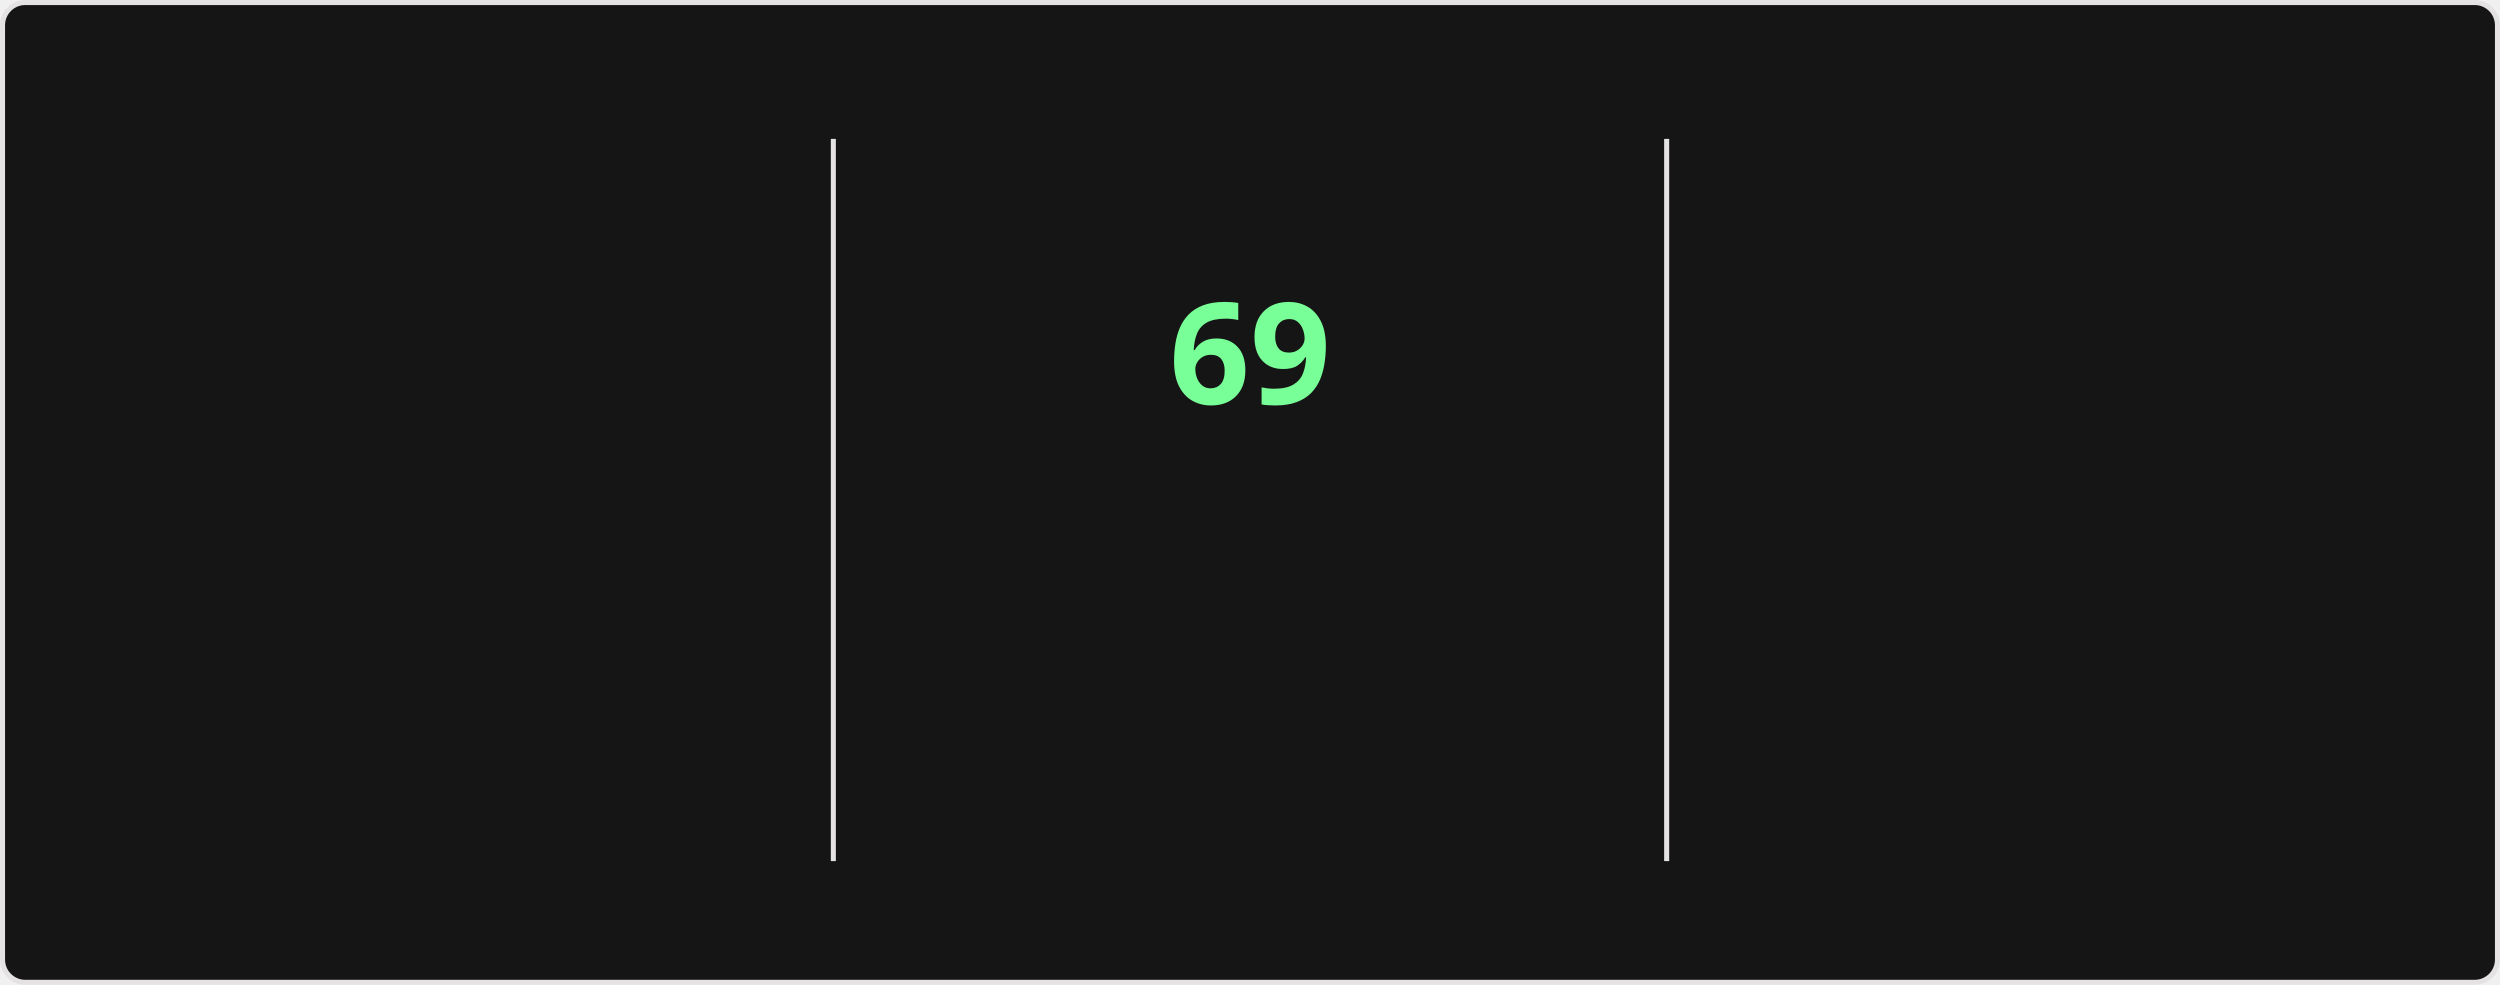
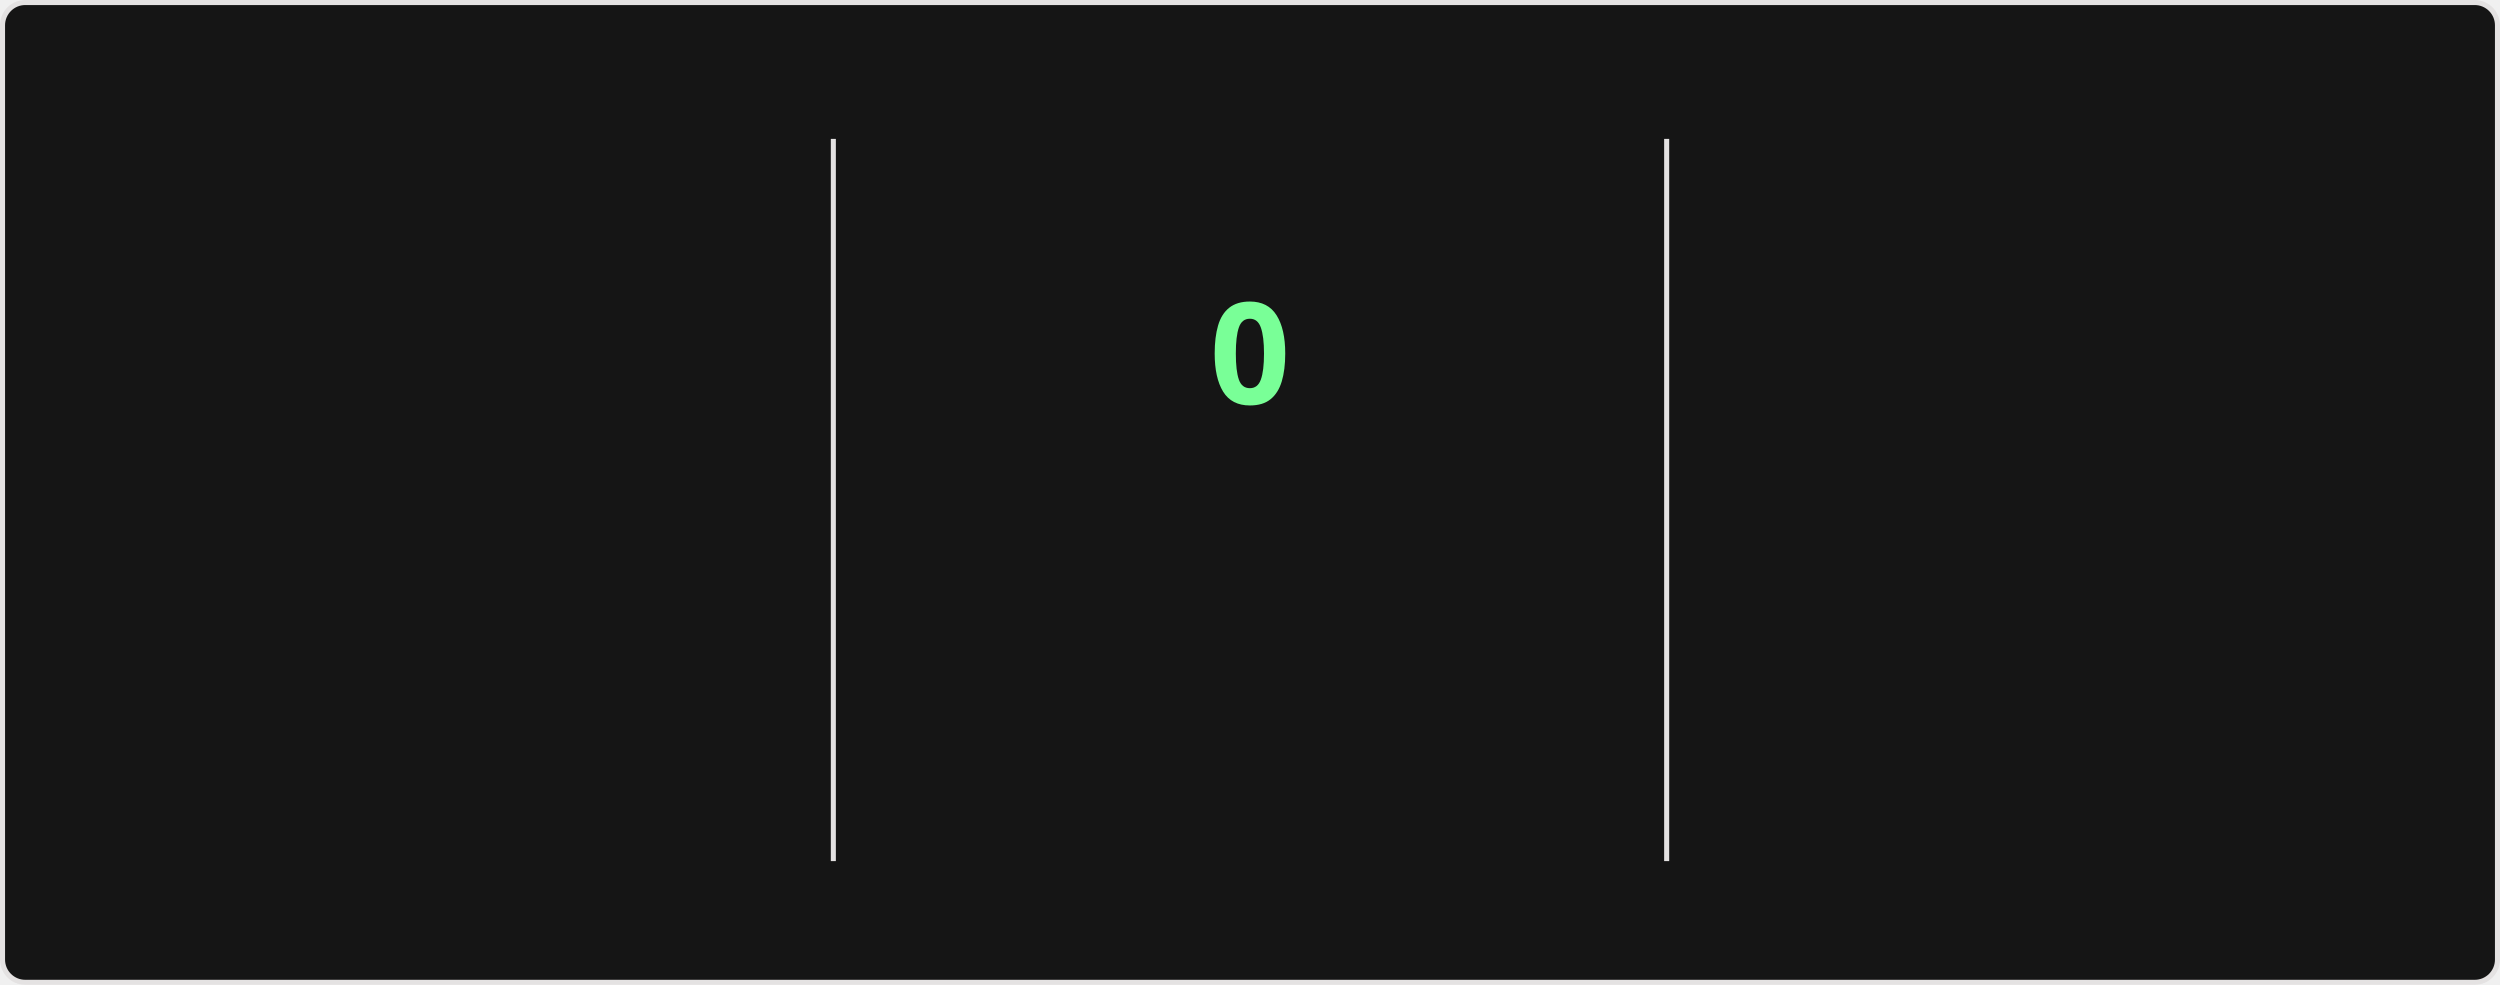
<svg xmlns="http://www.w3.org/2000/svg" style="isolation: isolate" viewBox="0 0 495 195" width="495px" height="195px" direction="ltr">
  <style>
    @keyframes currstreak {
      0% { font-size: 3px; opacity: 0.2; }
      80% { font-size: 34px; opacity: 1; }
      100% { font-size: 28px; opacity: 1; }
    }
    @keyframes fadein {
      0% { opacity: 0; }
      100% { opacity: 1; }
    }
    .big-number {
      font-family: "Segoe UI", Ubuntu, sans-serif;
      font-weight: 700;
      font-size: 28px;
      fill: #fff;
    }
    .label {
      font-family: "Segoe UI", Ubuntu, sans-serif;
      font-weight: 400;
      font-size: 14px;
      fill: #fff;
    }
    .range-text {
      font-family: "Segoe UI", Ubuntu, sans-serif;
      font-weight: 400;
      font-size: 12px;
      fill: #9f9f9f;
    }
    .current-streak-num {
      font-family: "Segoe UI", Ubuntu, sans-serif;
      font-weight: 700;
      font-size: 28px;
      fill: #79ff97;
    }</style>
  <defs>
    <clipPath id="outer_rectangle">
      <rect width="495" height="195" rx="4.5" />
    </clipPath>
    <mask id="mask_out_ring_behind_fire">
      <rect width="495" height="195" fill="white" />
      <ellipse id="mask-ellipse" cx="247.5" cy="32" rx="13" ry="18" fill="black" />
    </mask>
  </defs>
  <g clip-path="url(#outer_rectangle)">
    <g style="isolation: isolate">
      <rect fill="#151515" rx="4.5" x="0.5" y="0.5" width="494" height="194" stroke="#e4e2e2" />
    </g>
    <g style="isolation: isolate">
      <line x1="165" y1="28" x2="165" y2="170" vector-effect="non-scaling-stroke" stroke-width="1" stroke="#e4e2e2" stroke-linejoin="miter" stroke-linecap="square" stroke-miterlimit="3" />
      <line x1="330" y1="28" x2="330" y2="170" vector-effect="non-scaling-stroke" stroke-width="1" stroke="#e4e2e2" stroke-linejoin="miter" stroke-linecap="square" stroke-miterlimit="3" />
    </g>
    <g style="isolation: isolate">
      <g transform="translate(82.5, 48)">
        <text x="0" y="32" stroke-width="0" text-anchor="middle" class="big-number" style="opacity: 0; animation: fadein 0.5s linear forwards 0.6s">
            5.9K
          </text>
      </g>
      <g transform="translate(82.5, 84)">
        <text x="0" y="32" stroke-width="0" text-anchor="middle" class="label" style="opacity: 0; animation: fadein 0.5s linear forwards 0.7s">
            Total Contributions
          </text>
      </g>
      <g transform="translate(82.5, 114)">
        <text x="0" y="32" stroke-width="0" text-anchor="middle" class="range-text" style="opacity: 0; animation: fadein 0.5s linear forwards 0.8s">
            Sep 14 - Present
          </text>
      </g>
    </g>
    <g style="isolation: isolate">
      <g mask="url(#mask_out_ring_behind_fire)">
        <circle cx="247.5" cy="71" r="40" fill="none" stroke="#fff" stroke-width="5" style="opacity: 0; animation: fadein 0.5s linear forwards 0.4s" />
      </g>
      <g transform="translate(247.5, 19.5)" stroke-opacity="0" style="opacity: 0; animation: fadein 0.5s linear forwards 0.6s">
        <path d="M -12 -0.5 L 15 -0.5 L 15 23.5 L -12 23.5 L -12 -0.5 Z" fill="none" />
        <path d="M 1.5 0.67 C 1.5 0.67 2.24 3.32 2.24 5.47 C 2.24 7.53 0.89 9.2 -1.17 9.2 C -3.23 9.2 -4.79 7.53 -4.79 5.47 L -4.76 5.11 C -6.78 7.51 -8 10.62 -8 13.99 C -8 18.41 -4.42 22 0 22 C 4.42 22 8 18.41 8 13.99 C 8 8.6 5.41 3.79 1.5 0.67 Z M -0.29 19 C -2.07 19 -3.51 17.6 -3.51 15.86 C -3.51 14.24 -2.46 13.1 -0.7 12.74 C 1.07 12.38 2.9 11.53 3.92 10.16 C 4.31 11.45 4.51 12.81 4.51 14.2 C 4.51 16.85 2.36 19 -0.29 19 Z" fill="#fff" stroke-opacity="0" />
      </g>
      <g transform="translate(247.5, 48)">
        <text x="0" y="32" stroke-width="0" text-anchor="middle" class="current-streak-num" style="animation: currstreak 0.6s linear forwards">
-             69
+             0
          </text>
      </g>
      <g transform="translate(247.5, 108)">
        <text x="0" y="32" stroke-width="0" text-anchor="middle" class="label" style="opacity: 0; animation: fadein 0.5s linear forwards 0.9s">
            Current Streak
          </text>
      </g>
      <g transform="translate(247.5, 145)">
        <text x="0" y="21" stroke-width="0" text-anchor="middle" class="range-text" style="opacity: 0; animation: fadein 0.5s linear forwards 0.9s">
-             Jul 12 - Sep 18
+             0 days
          </text>
      </g>
    </g>
    <g style="isolation: isolate">
      <g transform="translate(412.5, 48)">
        <text x="0" y="32" stroke-width="0" text-anchor="middle" class="big-number" style="opacity: 0; animation: fadein 0.5s linear forwards 1.2s">
            69
          </text>
      </g>
      <g transform="translate(412.5, 84)">
        <text x="0" y="32" stroke-width="0" text-anchor="middle" class="label" style="opacity: 0; animation: fadein 0.5s linear forwards 1.3s">
            Longest Streak
          </text>
      </g>
      <g transform="translate(412.5, 114)">
        <text x="0" y="32" stroke-width="0" text-anchor="middle" class="range-text" style="opacity: 0; animation: fadein 0.5s linear forwards 1.4s">
            Jul 12 - Sep 18
          </text>
      </g>
    </g>
  </g>
</svg>
